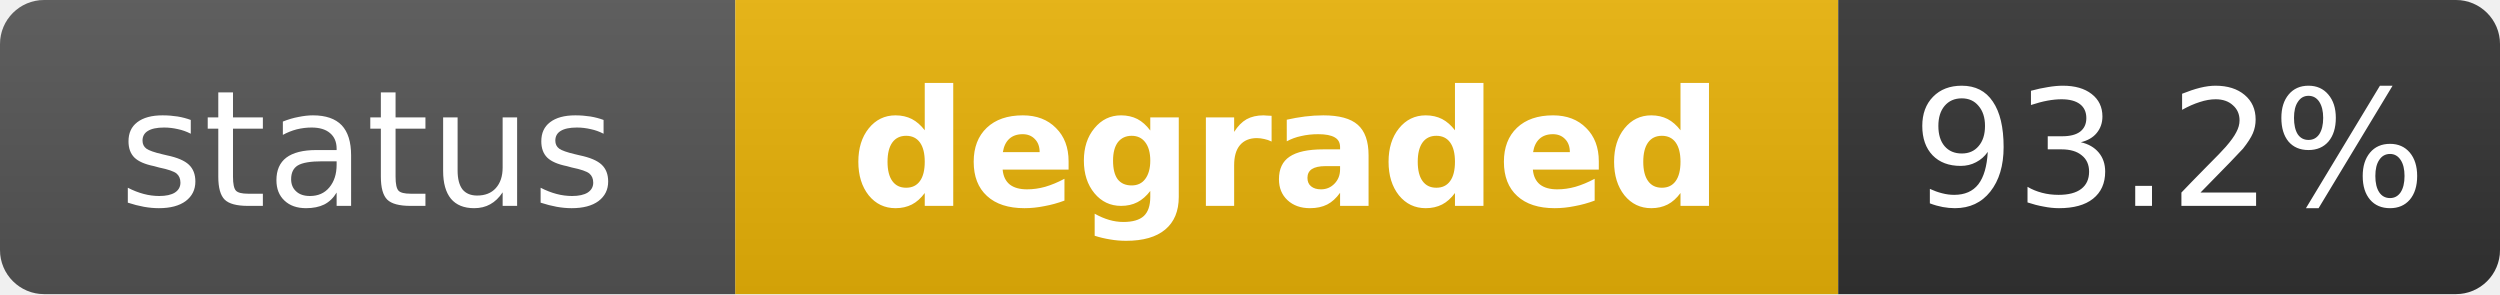
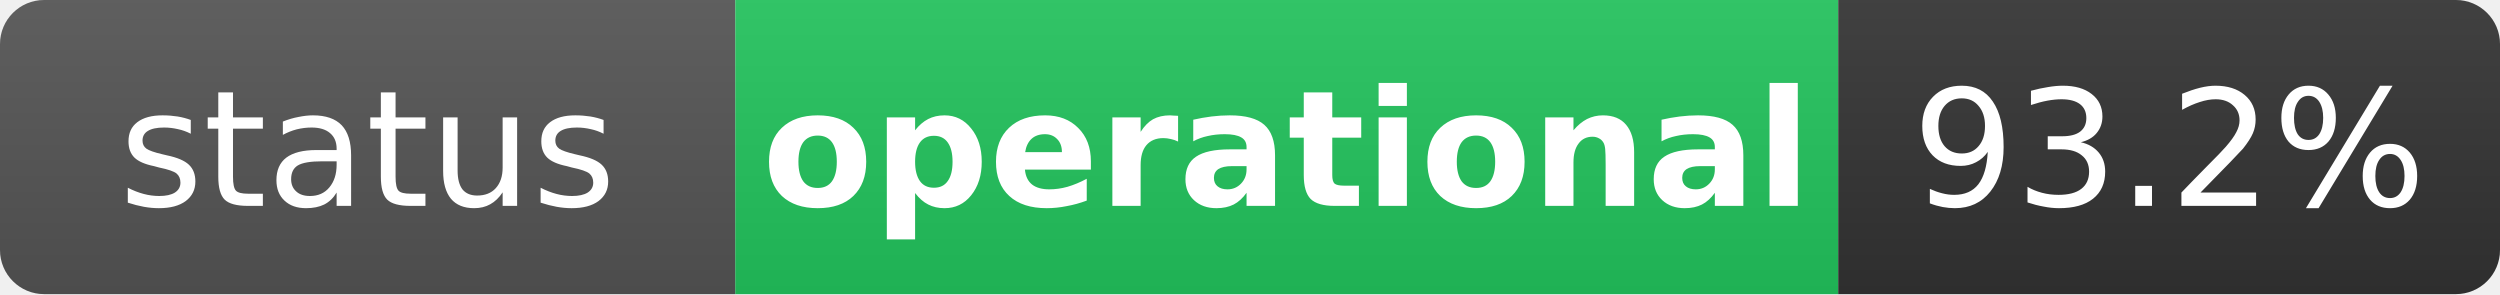
- <svg xmlns="http://www.w3.org/2000/svg" width="170" height="20" role="img" aria-label="status: degraded">
+ <svg xmlns="http://www.w3.org/2000/svg" width="170" height="20" role="img" aria-label="status: operational">
  <linearGradient id="s" x2="0" y2="100%">
    <stop offset="0" stop-color="#bbb" stop-opacity=".1" />
    <stop offset="1" stop-opacity=".1" />
  </linearGradient>
  <clipPath id="r">
    <rect width="170" height="20" rx="3" fill="#fff" />
  </clipPath>
  <g clip-path="url(#r)">
    <rect width="50" height="20" fill="#555" />
-     <rect x="50" width="75" height="20" fill="#eab308" />
+     <rect x="50" width="75" height="20" fill="#22c55e" />
    <rect x="125" width="45" height="20" fill="#333" />
    <rect width="170" height="20" fill="url(#s)" />
  </g>
  <g fill="#fff" text-anchor="middle" font-family="Verdana,Geneva,DejaVu Sans,sans-serif" text-rendering="geometricPrecision" font-size="11">
    <text x="25" y="14" fill="#fff">status</text>
-     <text x="87.5" y="14" fill="#fff" font-weight="bold">degraded</text>
+     <text x="87.5" y="14" fill="#fff" font-weight="bold">operational</text>
    <text x="147.5" y="14" fill="#fff">93.2%</text>
  </g>
</svg>
